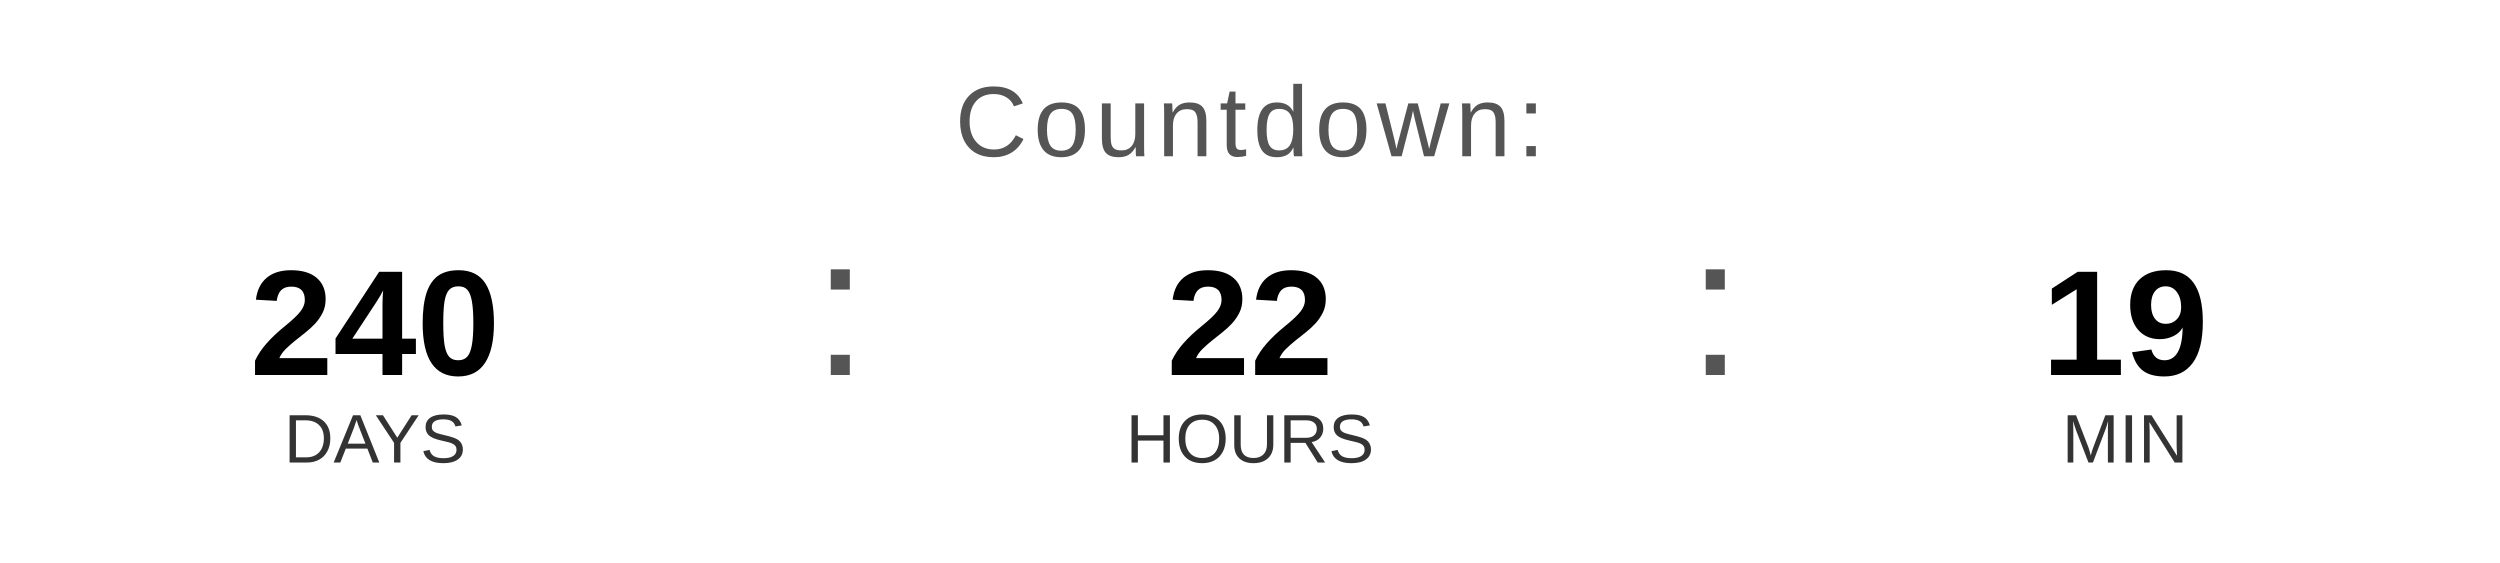
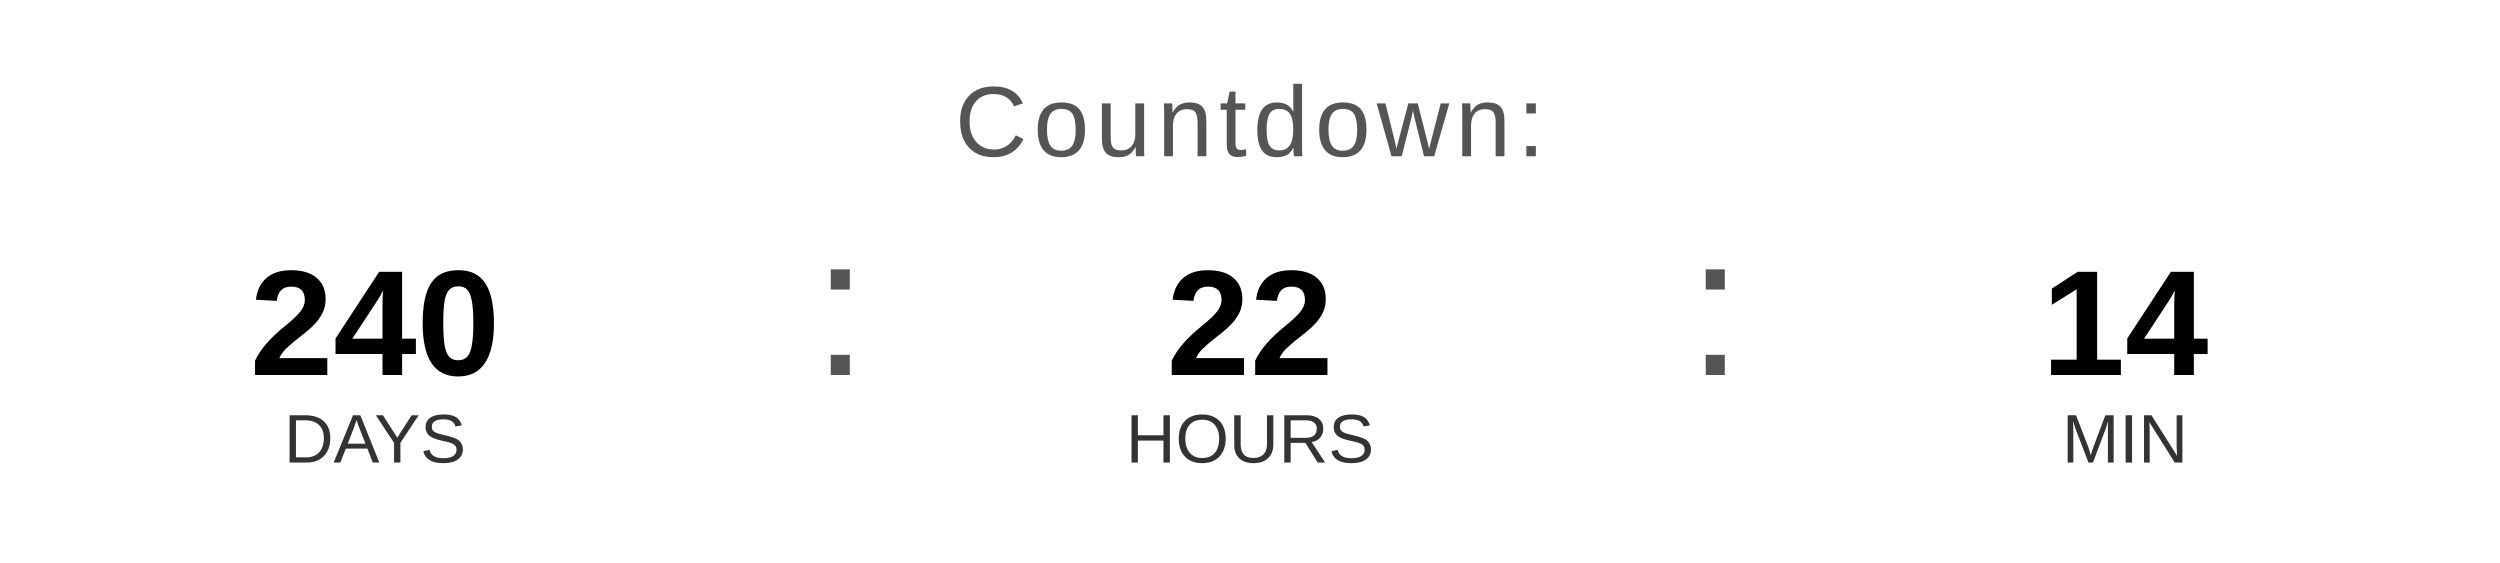
<svg xmlns="http://www.w3.org/2000/svg" width="400" height="90" viewBox="0 0 400 90">
  <text x="200" y="25" font-family="Arial, Helvetica, sans-serif" font-size="16" fill="#555555" text-anchor="middle" letter-spacing="1">
    Countdown:
  </text>
  <text x="60" y="60" font-family="Arial, Helvetica, sans-serif" font-size="24" font-weight="bold" fill="#000000" text-anchor="middle">240</text>
  <text x="60" y="74" font-family="Arial, Helvetica, sans-serif" font-size="11" fill="#333333" text-anchor="middle">DAYS</text>
  <text x="130" y="60" font-family="Arial, sans-serif" font-size="32" fill="#555555">:</text>
  <text x="200" y="60" font-family="Arial, Helvetica, sans-serif" font-size="24" font-weight="bold" fill="#000000" text-anchor="middle">22</text>
  <text x="200" y="74" font-family="Arial, Helvetica, sans-serif" font-size="11" fill="#333333" text-anchor="middle">HOURS</text>
  <text x="270" y="60" font-family="Arial, sans-serif" font-size="32" fill="#555555">:</text>
-   <text x="340" y="60" font-family="Arial, Helvetica, sans-serif" font-size="24" font-weight="bold" fill="#000000" text-anchor="middle">19</text>
+   <text x="340" y="60" font-family="Arial, Helvetica, sans-serif" font-size="24" font-weight="bold" fill="#000000" text-anchor="middle">14</text>
  <text x="340" y="74" font-family="Arial, Helvetica, sans-serif" font-size="11" fill="#333333" text-anchor="middle">MIN</text>
</svg>
